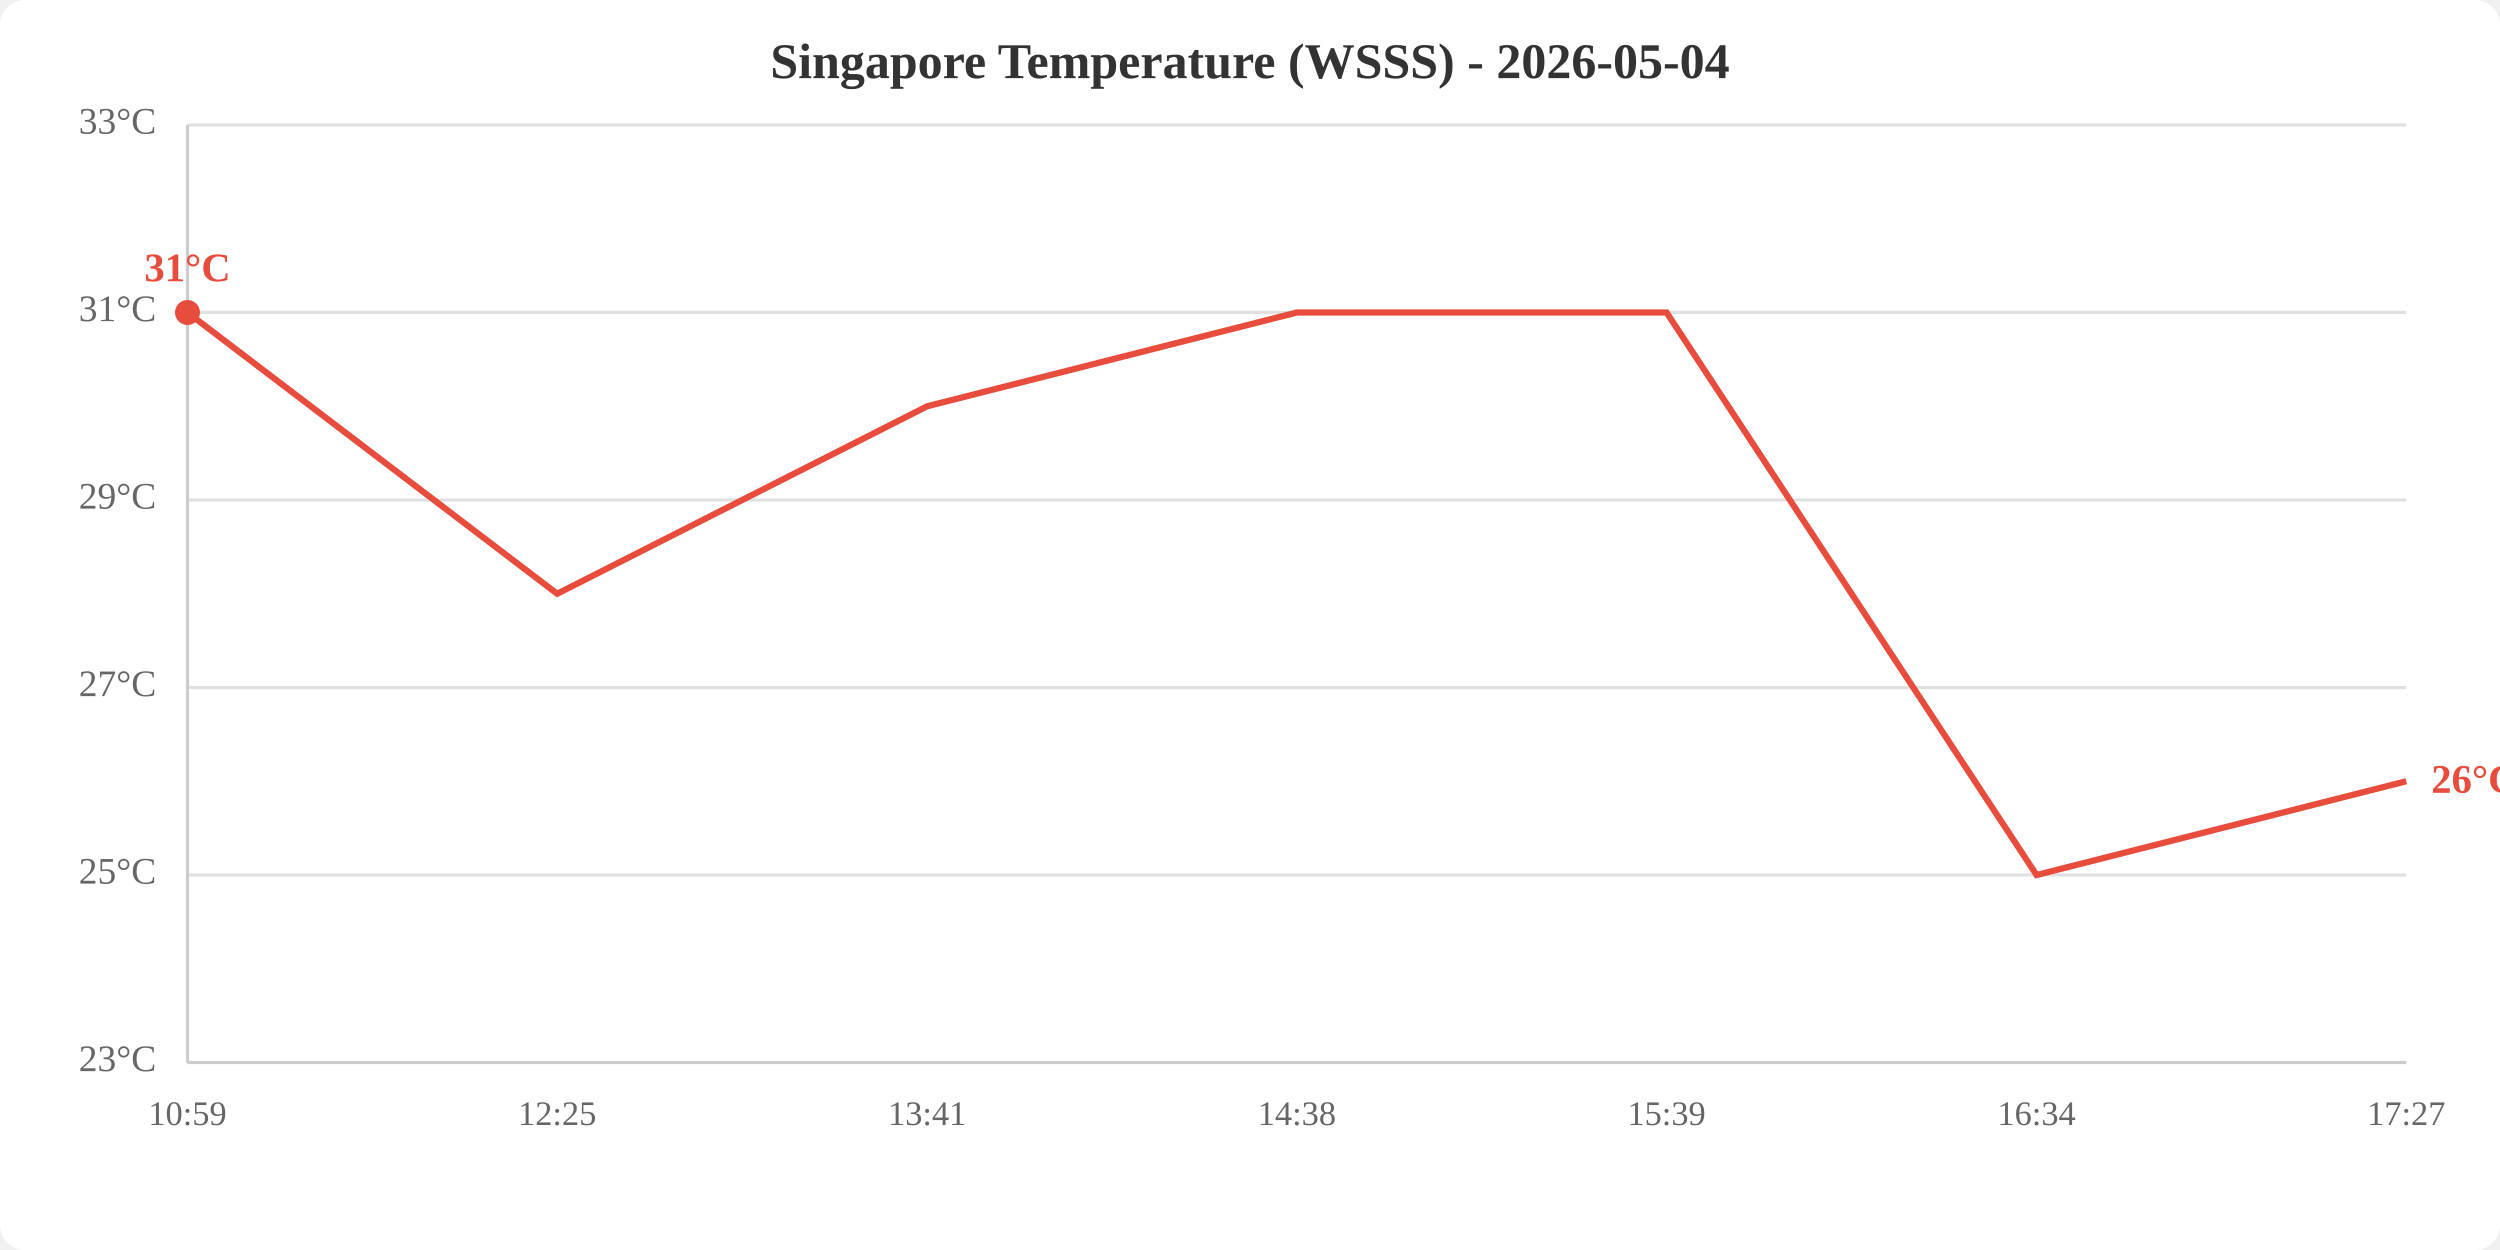
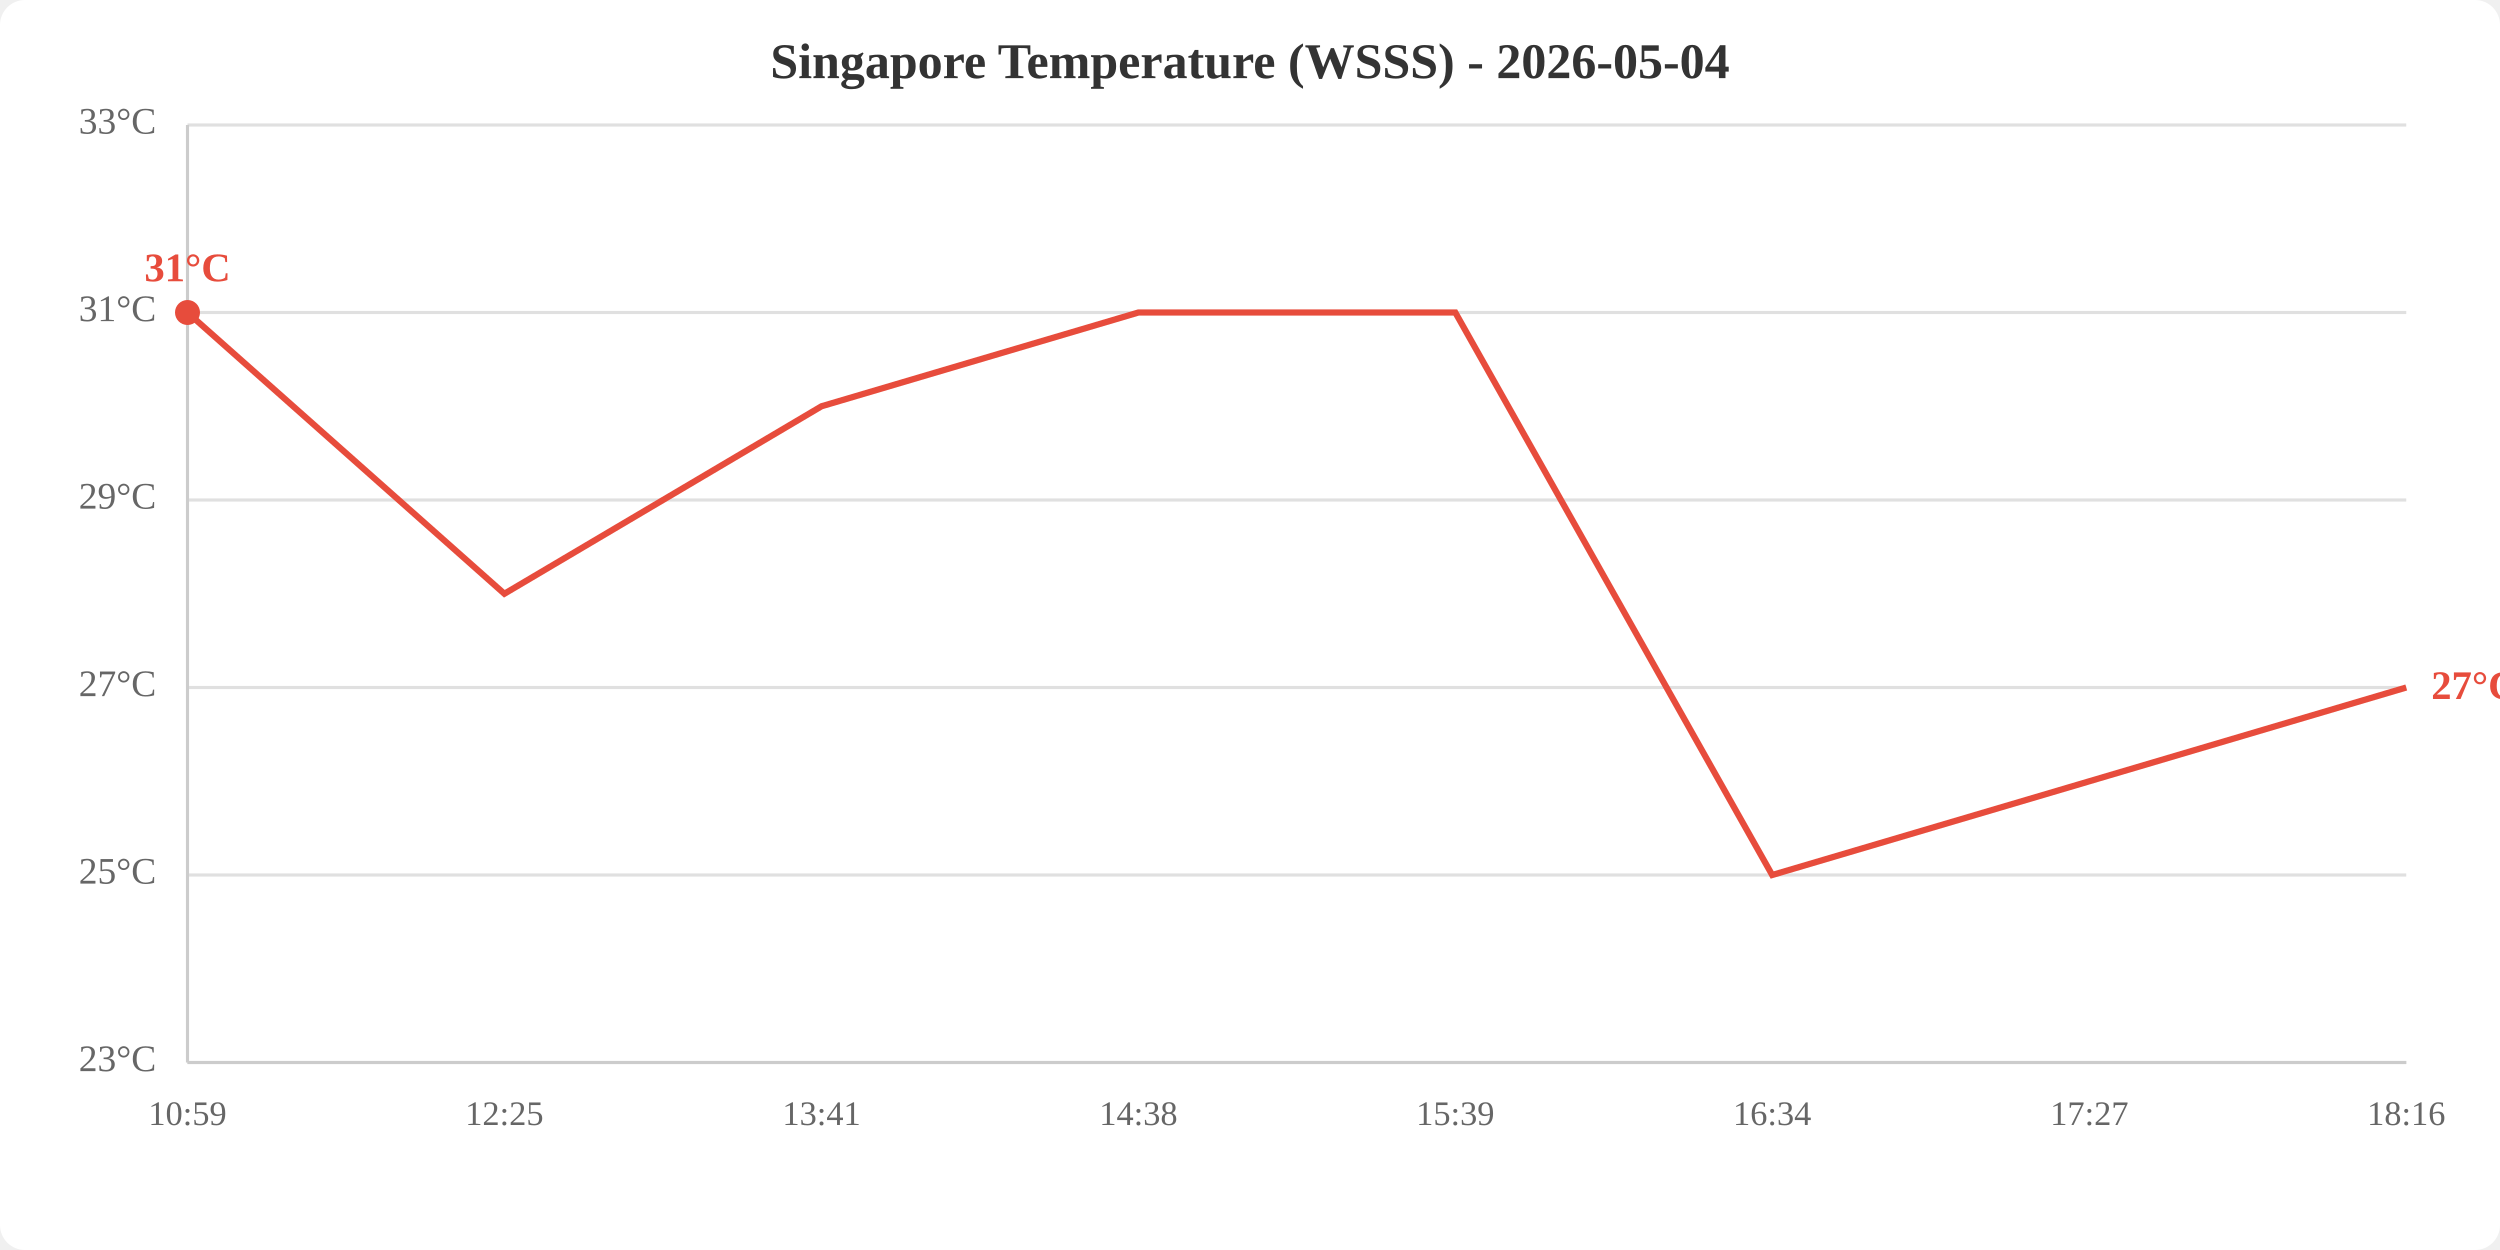
<svg xmlns="http://www.w3.org/2000/svg" viewBox="0 0 800 400" width="800" height="400">
  <rect width="800" height="400" fill="white" rx="8" />
  <text x="400.0" y="25" text-anchor="middle" font-size="16" font-weight="bold" fill="#333">Singapore Temperature (WSSS) - 2026-05-04</text>
  <line x1="60" y1="340.0" x2="770" y2="340.0" stroke="#e0e0e0" stroke-width="1" />
  <line x1="60" y1="280.0" x2="770" y2="280.0" stroke="#e0e0e0" stroke-width="1" />
  <line x1="60" y1="220.0" x2="770" y2="220.0" stroke="#e0e0e0" stroke-width="1" />
  <line x1="60" y1="160.0" x2="770" y2="160.0" stroke="#e0e0e0" stroke-width="1" />
  <line x1="60" y1="100.0" x2="770" y2="100.0" stroke="#e0e0e0" stroke-width="1" />
  <line x1="60" y1="40.0" x2="770" y2="40.0" stroke="#e0e0e0" stroke-width="1" />
  <text x="50" y="340.0" text-anchor="end" dominant-baseline="middle" fill="#666" font-size="12">23°C</text>
  <text x="50" y="280.0" text-anchor="end" dominant-baseline="middle" fill="#666" font-size="12">25°C</text>
  <text x="50" y="220.0" text-anchor="end" dominant-baseline="middle" fill="#666" font-size="12">27°C</text>
  <text x="50" y="160.0" text-anchor="end" dominant-baseline="middle" fill="#666" font-size="12">29°C</text>
  <text x="50" y="100.0" text-anchor="end" dominant-baseline="middle" fill="#666" font-size="12">31°C</text>
  <text x="50" y="40.0" text-anchor="end" dominant-baseline="middle" fill="#666" font-size="12">33°C</text>
  <text x="60.0" y="360" text-anchor="middle" fill="#666" font-size="11">10:59</text>
-   <text x="178.3" y="360" text-anchor="middle" fill="#666" font-size="11">12:25</text>
-   <text x="296.7" y="360" text-anchor="middle" fill="#666" font-size="11">13:41</text>
-   <text x="415.0" y="360" text-anchor="middle" fill="#666" font-size="11">14:38</text>
-   <text x="533.3" y="360" text-anchor="middle" fill="#666" font-size="11">15:39</text>
-   <text x="651.7" y="360" text-anchor="middle" fill="#666" font-size="11">16:34</text>
-   <text x="770.0" y="360" text-anchor="middle" fill="#666" font-size="11">17:27</text>
+   <text x="161.4" y="360" text-anchor="middle" fill="#666" font-size="11">12:25</text>
+   <text x="262.9" y="360" text-anchor="middle" fill="#666" font-size="11">13:41</text>
+   <text x="364.3" y="360" text-anchor="middle" fill="#666" font-size="11">14:38</text>
+   <text x="465.7" y="360" text-anchor="middle" fill="#666" font-size="11">15:39</text>
+   <text x="567.1" y="360" text-anchor="middle" fill="#666" font-size="11">16:34</text>
+   <text x="668.6" y="360" text-anchor="middle" fill="#666" font-size="11">17:27</text>
+   <text x="770.0" y="360" text-anchor="middle" fill="#666" font-size="11">18:16</text>
  <line x1="60" y1="40" x2="60" y2="340" stroke="#ccc" stroke-width="1" />
  <line x1="60" y1="340" x2="770" y2="340" stroke="#ccc" stroke-width="1" />
-   <polyline points="60.0,100.0 178.3,190.0 296.7,130.0 415.0,100.0 533.3,100.0 651.7,280.0 770.0,250.0" fill="none" stroke="#e74c3c" stroke-width="2" />
+   <polyline points="60.0,100.0 161.4,190.0 262.9,130.0 364.3,100.0 465.7,100.0 567.1,280.0 668.6,250.0 770.0,220.0" fill="none" stroke="#e74c3c" stroke-width="2" />
  <circle cx="60.0" cy="100.0" r="4" fill="#e74c3c" />
  <text x="60.0" y="90.0" text-anchor="middle" fill="#e74c3c" font-size="13" font-weight="bold">31°C</text>
-   <text x="778.0" y="250.0" fill="#e74c3c" font-size="13" font-weight="bold" dominant-baseline="middle">26°C</text>
+   <text x="778.0" y="220.0" fill="#e74c3c" font-size="13" font-weight="bold" dominant-baseline="middle">27°C</text>
</svg>
